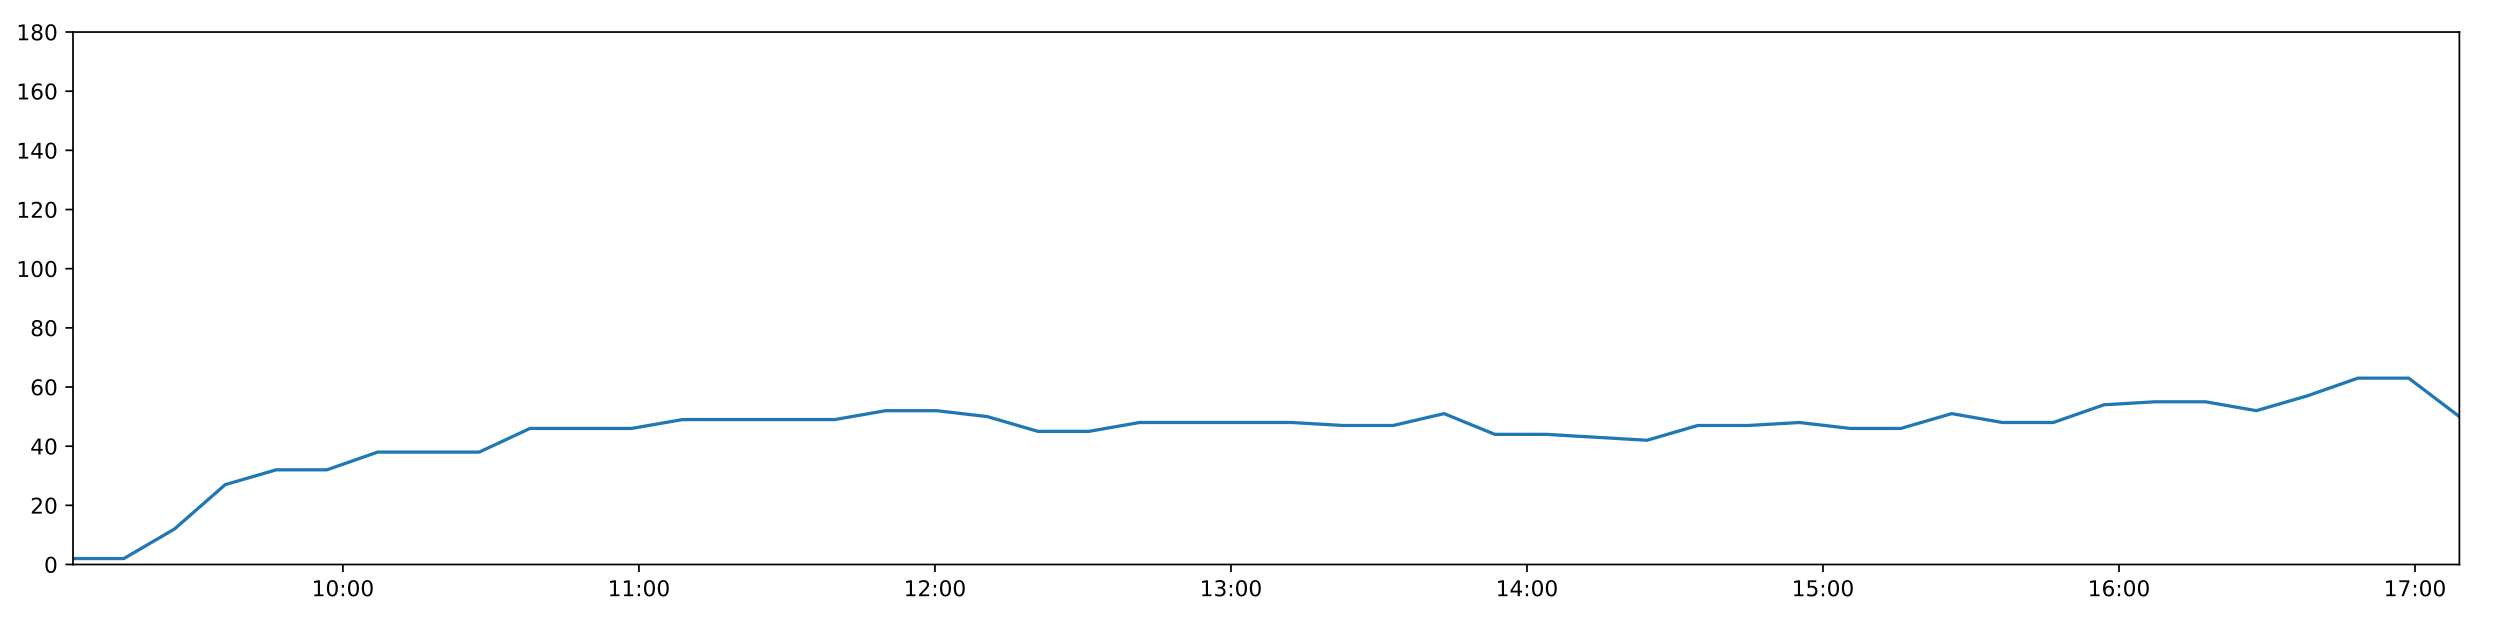
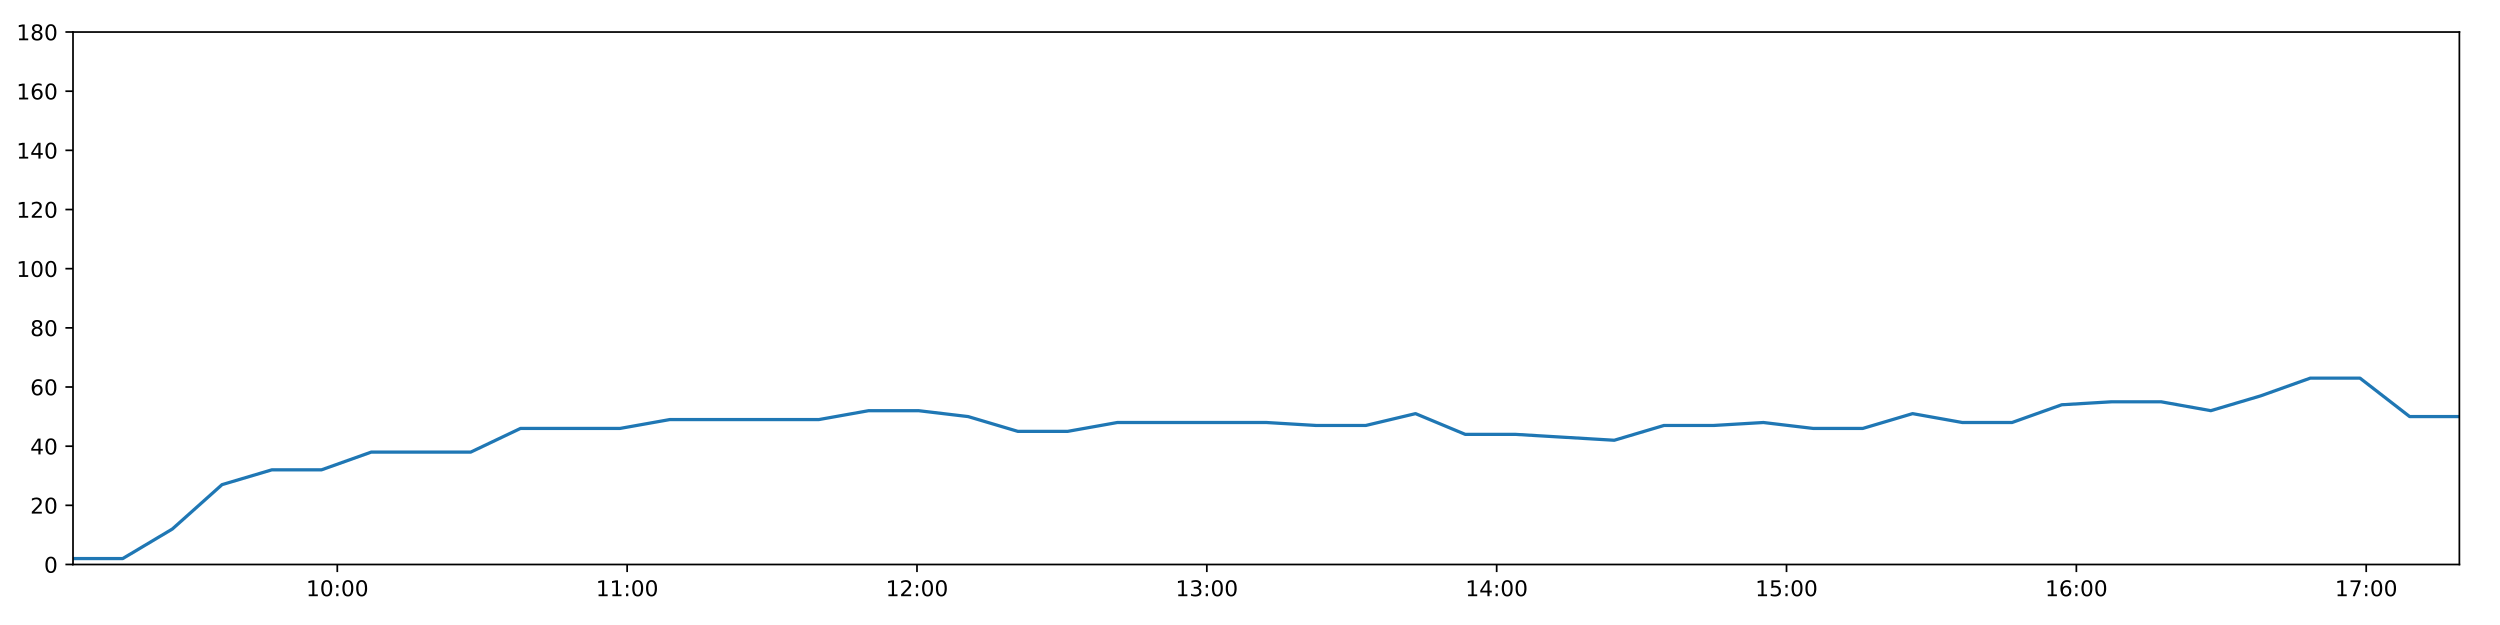
<svg xmlns="http://www.w3.org/2000/svg" xmlns:xlink="http://www.w3.org/1999/xlink" height="288pt" version="1.1" viewBox="0 0 1152 288" width="1152pt">
  <defs>
    <style type="text/css">
*{stroke-linecap:butt;stroke-linejoin:round;}
  </style>
  </defs>
  <g id="figure_1">
    <g id="patch_1">
      <path d="M 0 288  L 1152 288  L 1152 0  L 0 0  z " style="fill:#ffffff;" />
    </g>
    <g id="axes_1">
      <g id="patch_2">
        <path d="M 33.64 260.12  L 1133.28 260.12  L 1133.28 14.76  L 33.64 14.76  z " style="fill:#ffffff;" />
      </g>
      <g id="matplotlib.axis_1">
        <g id="xtick_1">
          <g id="line2d_1">
            <defs>
-               <path d="M 0 0  L 0 3.5  " id="m247e479527" style="stroke:#000000;stroke-width:0.8;" />
-             </defs>
-             <g>
-               <use style="stroke:#000000;stroke-width:0.8;" x="158.018" xlink:href="#m247e479527" y="260.12" />
+               <path d="M 0 0  L 0 3.5  " id="m62f0b93ac0" style="stroke:#000000;stroke-width:0.8;" />
+             </defs>
+             <g>
+               <use style="stroke:#000000;stroke-width:0.8;" x="155.427" xlink:href="#m62f0b93ac0" y="260.12" />
            </g>
          </g>
          <g id="text_1">
            <defs>
              <path d="M 12.406 8.297  L 28.516 8.297  L 28.516 63.922  L 10.984 60.406  L 10.984 69.391  L 28.422 72.906  L 38.281 72.906  L 38.281 8.297  L 54.391 8.297  L 54.391 0  L 12.406 0  z " id="DejaVuSans-49" />
              <path d="M 31.781 66.406  Q 24.172 66.406 20.328 58.906  Q 16.5 51.422 16.5 36.375  Q 16.5 21.391 20.328 13.891  Q 24.172 6.391 31.781 6.391  Q 39.453 6.391 43.281 13.891  Q 47.125 21.391 47.125 36.375  Q 47.125 51.422 43.281 58.906  Q 39.453 66.406 31.781 66.406  z M 31.781 74.219  Q 44.047 74.219 50.516 64.516  Q 56.984 54.828 56.984 36.375  Q 56.984 17.969 50.516 8.266  Q 44.047 -1.422 31.781 -1.422  Q 19.531 -1.422 13.062 8.266  Q 6.594 17.969 6.594 36.375  Q 6.594 54.828 13.062 64.516  Q 19.531 74.219 31.781 74.219  z " id="DejaVuSans-48" />
              <path d="M 11.719 12.406  L 22.016 12.406  L 22.016 0  L 11.719 0  z M 11.719 51.703  L 22.016 51.703  L 22.016 39.312  L 11.719 39.312  z " id="DejaVuSans-58" />
            </defs>
-             <g transform="translate(143.6088 274.7184)scale(0.1 -0.1)">
+             <g transform="translate(141.0178 274.7184)scale(0.1 -0.1)">
              <use xlink:href="#DejaVuSans-49" />
              <use x="63.623" xlink:href="#DejaVuSans-48" />
              <use x="127.246" xlink:href="#DejaVuSans-58" />
              <use x="160.938" xlink:href="#DejaVuSans-48" />
              <use x="224.561" xlink:href="#DejaVuSans-48" />
            </g>
          </g>
        </g>
        <g id="xtick_2">
          <g id="line2d_2">
            <g>
-               <use style="stroke:#000000;stroke-width:0.8;" x="294.42" xlink:href="#m247e479527" y="260.12" />
+               <use style="stroke:#000000;stroke-width:0.8;" x="288.987" xlink:href="#m62f0b93ac0" y="260.12" />
            </g>
          </g>
          <g id="text_2">
-             <g transform="translate(280.0104 274.7184)scale(0.1 -0.1)">
+             <g transform="translate(274.578 274.7184)scale(0.1 -0.1)">
              <use xlink:href="#DejaVuSans-49" />
              <use x="63.623" xlink:href="#DejaVuSans-49" />
              <use x="127.246" xlink:href="#DejaVuSans-58" />
              <use x="160.938" xlink:href="#DejaVuSans-48" />
              <use x="224.561" xlink:href="#DejaVuSans-48" />
            </g>
          </g>
        </g>
        <g id="xtick_3">
          <g id="line2d_3">
            <g>
-               <use style="stroke:#000000;stroke-width:0.8;" x="430.821" xlink:href="#m247e479527" y="260.12" />
+               <use style="stroke:#000000;stroke-width:0.8;" x="422.548" xlink:href="#m62f0b93ac0" y="260.12" />
            </g>
          </g>
          <g id="text_3">
            <defs>
              <path d="M 19.188 8.297  L 53.609 8.297  L 53.609 0  L 7.328 0  L 7.328 8.297  Q 12.938 14.109 22.625 23.891  Q 32.328 33.688 34.812 36.531  Q 39.547 41.844 41.422 45.531  Q 43.312 49.219 43.312 52.781  Q 43.312 58.594 39.234 62.25  Q 35.156 65.922 28.609 65.922  Q 23.969 65.922 18.812 64.312  Q 13.672 62.703 7.812 59.422  L 7.812 69.391  Q 13.766 71.781 18.938 73  Q 24.125 74.219 28.422 74.219  Q 39.75 74.219 46.484 68.547  Q 53.219 62.891 53.219 53.422  Q 53.219 48.922 51.531 44.891  Q 49.859 40.875 45.406 35.406  Q 44.188 33.984 37.641 27.219  Q 31.109 20.453 19.188 8.297  z " id="DejaVuSans-50" />
            </defs>
-             <g transform="translate(416.412 274.7184)scale(0.1 -0.1)">
+             <g transform="translate(408.1383 274.7184)scale(0.1 -0.1)">
              <use xlink:href="#DejaVuSans-49" />
              <use x="63.623" xlink:href="#DejaVuSans-50" />
              <use x="127.246" xlink:href="#DejaVuSans-58" />
              <use x="160.938" xlink:href="#DejaVuSans-48" />
              <use x="224.561" xlink:href="#DejaVuSans-48" />
            </g>
          </g>
        </g>
        <g id="xtick_4">
          <g id="line2d_4">
            <g>
-               <use style="stroke:#000000;stroke-width:0.8;" x="567.223" xlink:href="#m247e479527" y="260.12" />
+               <use style="stroke:#000000;stroke-width:0.8;" x="556.108" xlink:href="#m62f0b93ac0" y="260.12" />
            </g>
          </g>
          <g id="text_4">
            <defs>
              <path d="M 40.578 39.312  Q 47.656 37.797 51.625 33  Q 55.609 28.219 55.609 21.188  Q 55.609 10.406 48.188 4.484  Q 40.766 -1.422 27.094 -1.422  Q 22.516 -1.422 17.656 -0.516  Q 12.797 0.391 7.625 2.203  L 7.625 11.719  Q 11.719 9.328 16.594 8.109  Q 21.484 6.891 26.812 6.891  Q 36.078 6.891 40.938 10.547  Q 45.797 14.203 45.797 21.188  Q 45.797 27.641 41.281 31.266  Q 36.766 34.906 28.719 34.906  L 20.219 34.906  L 20.219 43.016  L 29.109 43.016  Q 36.375 43.016 40.234 45.922  Q 44.094 48.828 44.094 54.297  Q 44.094 59.906 40.109 62.906  Q 36.141 65.922 28.719 65.922  Q 24.656 65.922 20.016 65.031  Q 15.375 64.156 9.812 62.312  L 9.812 71.094  Q 15.438 72.656 20.344 73.438  Q 25.25 74.219 29.594 74.219  Q 40.828 74.219 47.359 69.109  Q 53.906 64.016 53.906 55.328  Q 53.906 49.266 50.438 45.094  Q 46.969 40.922 40.578 39.312  z " id="DejaVuSans-51" />
            </defs>
-             <g transform="translate(552.8137 274.7184)scale(0.1 -0.1)">
+             <g transform="translate(541.6985 274.7184)scale(0.1 -0.1)">
              <use xlink:href="#DejaVuSans-49" />
              <use x="63.623" xlink:href="#DejaVuSans-51" />
              <use x="127.246" xlink:href="#DejaVuSans-58" />
              <use x="160.938" xlink:href="#DejaVuSans-48" />
              <use x="224.561" xlink:href="#DejaVuSans-48" />
            </g>
          </g>
        </g>
        <g id="xtick_5">
          <g id="line2d_5">
            <g>
-               <use style="stroke:#000000;stroke-width:0.8;" x="703.625" xlink:href="#m247e479527" y="260.12" />
+               <use style="stroke:#000000;stroke-width:0.8;" x="689.668" xlink:href="#m62f0b93ac0" y="260.12" />
            </g>
          </g>
          <g id="text_5">
            <defs>
              <path d="M 37.797 64.312  L 12.891 25.391  L 37.797 25.391  z M 35.203 72.906  L 47.609 72.906  L 47.609 25.391  L 58.016 25.391  L 58.016 17.188  L 47.609 17.188  L 47.609 0  L 37.797 0  L 37.797 17.188  L 4.891 17.188  L 4.891 26.703  z " id="DejaVuSans-52" />
            </defs>
-             <g transform="translate(689.2153 274.7184)scale(0.1 -0.1)">
+             <g transform="translate(675.2587 274.7184)scale(0.1 -0.1)">
              <use xlink:href="#DejaVuSans-49" />
              <use x="63.623" xlink:href="#DejaVuSans-52" />
              <use x="127.246" xlink:href="#DejaVuSans-58" />
              <use x="160.938" xlink:href="#DejaVuSans-48" />
              <use x="224.561" xlink:href="#DejaVuSans-48" />
            </g>
          </g>
        </g>
        <g id="xtick_6">
          <g id="line2d_6">
            <g>
-               <use style="stroke:#000000;stroke-width:0.8;" x="840.026" xlink:href="#m247e479527" y="260.12" />
+               <use style="stroke:#000000;stroke-width:0.8;" x="823.228" xlink:href="#m62f0b93ac0" y="260.12" />
            </g>
          </g>
          <g id="text_6">
            <defs>
              <path d="M 10.797 72.906  L 49.516 72.906  L 49.516 64.594  L 19.828 64.594  L 19.828 46.734  Q 21.969 47.469 24.109 47.828  Q 26.266 48.188 28.422 48.188  Q 40.625 48.188 47.75 41.5  Q 54.891 34.812 54.891 23.391  Q 54.891 11.625 47.562 5.094  Q 40.234 -1.422 26.906 -1.422  Q 22.312 -1.422 17.547 -0.641  Q 12.797 0.141 7.719 1.703  L 7.719 11.625  Q 12.109 9.234 16.797 8.062  Q 21.484 6.891 26.703 6.891  Q 35.156 6.891 40.078 11.328  Q 45.016 15.766 45.016 23.391  Q 45.016 31 40.078 35.438  Q 35.156 39.891 26.703 39.891  Q 22.75 39.891 18.812 39.016  Q 14.891 38.141 10.797 36.281  z " id="DejaVuSans-53" />
            </defs>
-             <g transform="translate(825.6169 274.7184)scale(0.1 -0.1)">
+             <g transform="translate(808.8189 274.7184)scale(0.1 -0.1)">
              <use xlink:href="#DejaVuSans-49" />
              <use x="63.623" xlink:href="#DejaVuSans-53" />
              <use x="127.246" xlink:href="#DejaVuSans-58" />
              <use x="160.938" xlink:href="#DejaVuSans-48" />
              <use x="224.561" xlink:href="#DejaVuSans-48" />
            </g>
          </g>
        </g>
        <g id="xtick_7">
          <g id="line2d_7">
            <g>
-               <use style="stroke:#000000;stroke-width:0.8;" x="976.428" xlink:href="#m247e479527" y="260.12" />
+               <use style="stroke:#000000;stroke-width:0.8;" x="956.788" xlink:href="#m62f0b93ac0" y="260.12" />
            </g>
          </g>
          <g id="text_7">
            <defs>
              <path d="M 33.016 40.375  Q 26.375 40.375 22.484 35.828  Q 18.609 31.297 18.609 23.391  Q 18.609 15.531 22.484 10.953  Q 26.375 6.391 33.016 6.391  Q 39.656 6.391 43.531 10.953  Q 47.406 15.531 47.406 23.391  Q 47.406 31.297 43.531 35.828  Q 39.656 40.375 33.016 40.375  z M 52.594 71.297  L 52.594 62.312  Q 48.875 64.062 45.094 64.984  Q 41.312 65.922 37.594 65.922  Q 27.828 65.922 22.672 59.328  Q 17.531 52.734 16.797 39.406  Q 19.672 43.656 24.016 45.922  Q 28.375 48.188 33.594 48.188  Q 44.578 48.188 50.953 41.516  Q 57.328 34.859 57.328 23.391  Q 57.328 12.156 50.688 5.359  Q 44.047 -1.422 33.016 -1.422  Q 20.359 -1.422 13.672 8.266  Q 6.984 17.969 6.984 36.375  Q 6.984 53.656 15.188 63.938  Q 23.391 74.219 37.203 74.219  Q 40.922 74.219 44.703 73.484  Q 48.484 72.75 52.594 71.297  z " id="DejaVuSans-54" />
            </defs>
-             <g transform="translate(962.0185 274.7184)scale(0.1 -0.1)">
+             <g transform="translate(942.3791 274.7184)scale(0.1 -0.1)">
              <use xlink:href="#DejaVuSans-49" />
              <use x="63.623" xlink:href="#DejaVuSans-54" />
              <use x="127.246" xlink:href="#DejaVuSans-58" />
              <use x="160.938" xlink:href="#DejaVuSans-48" />
              <use x="224.561" xlink:href="#DejaVuSans-48" />
            </g>
          </g>
        </g>
        <g id="xtick_8">
          <g id="line2d_8">
            <g>
-               <use style="stroke:#000000;stroke-width:0.8;" x="1112.83" xlink:href="#m247e479527" y="260.12" />
+               <use style="stroke:#000000;stroke-width:0.8;" x="1090.349" xlink:href="#m62f0b93ac0" y="260.12" />
            </g>
          </g>
          <g id="text_8">
            <defs>
              <path d="M 8.203 72.906  L 55.078 72.906  L 55.078 68.703  L 28.609 0  L 18.312 0  L 43.219 64.594  L 8.203 64.594  z " id="DejaVuSans-55" />
            </defs>
-             <g transform="translate(1098.42 274.7184)scale(0.1 -0.1)">
+             <g transform="translate(1075.939 274.7184)scale(0.1 -0.1)">
              <use xlink:href="#DejaVuSans-49" />
              <use x="63.623" xlink:href="#DejaVuSans-55" />
              <use x="127.246" xlink:href="#DejaVuSans-58" />
              <use x="160.938" xlink:href="#DejaVuSans-48" />
              <use x="224.561" xlink:href="#DejaVuSans-48" />
            </g>
          </g>
        </g>
      </g>
      <g id="matplotlib.axis_2">
        <g id="ytick_1">
          <g id="line2d_9">
            <defs>
-               <path d="M 0 0  L -3.5 0  " id="m436ef21ab5" style="stroke:#000000;stroke-width:0.8;" />
-             </defs>
-             <g>
-               <use style="stroke:#000000;stroke-width:0.8;" x="33.64" xlink:href="#m436ef21ab5" y="260.12" />
+               <path d="M 0 0  L -3.5 0  " id="m8a3444a684" style="stroke:#000000;stroke-width:0.8;" />
+             </defs>
+             <g>
+               <use style="stroke:#000000;stroke-width:0.8;" x="33.64" xlink:href="#m8a3444a684" y="260.12" />
            </g>
          </g>
          <g id="text_9">
            <g transform="translate(20.2775 263.9192)scale(0.1 -0.1)">
              <use xlink:href="#DejaVuSans-48" />
            </g>
          </g>
        </g>
        <g id="ytick_2">
          <g id="line2d_10">
            <g>
-               <use style="stroke:#000000;stroke-width:0.8;" x="33.64" xlink:href="#m436ef21ab5" y="232.858" />
+               <use style="stroke:#000000;stroke-width:0.8;" x="33.64" xlink:href="#m8a3444a684" y="232.858" />
            </g>
          </g>
          <g id="text_10">
            <g transform="translate(13.915 236.657)scale(0.1 -0.1)">
              <use xlink:href="#DejaVuSans-50" />
              <use x="63.623" xlink:href="#DejaVuSans-48" />
            </g>
          </g>
        </g>
        <g id="ytick_3">
          <g id="line2d_11">
            <g>
-               <use style="stroke:#000000;stroke-width:0.8;" x="33.64" xlink:href="#m436ef21ab5" y="205.596" />
+               <use style="stroke:#000000;stroke-width:0.8;" x="33.64" xlink:href="#m8a3444a684" y="205.596" />
            </g>
          </g>
          <g id="text_11">
            <g transform="translate(13.915 209.3948)scale(0.1 -0.1)">
              <use xlink:href="#DejaVuSans-52" />
              <use x="63.623" xlink:href="#DejaVuSans-48" />
            </g>
          </g>
        </g>
        <g id="ytick_4">
          <g id="line2d_12">
            <g>
-               <use style="stroke:#000000;stroke-width:0.8;" x="33.64" xlink:href="#m436ef21ab5" y="178.333" />
+               <use style="stroke:#000000;stroke-width:0.8;" x="33.64" xlink:href="#m8a3444a684" y="178.333" />
            </g>
          </g>
          <g id="text_12">
            <g transform="translate(13.915 182.1326)scale(0.1 -0.1)">
              <use xlink:href="#DejaVuSans-54" />
              <use x="63.623" xlink:href="#DejaVuSans-48" />
            </g>
          </g>
        </g>
        <g id="ytick_5">
          <g id="line2d_13">
            <g>
-               <use style="stroke:#000000;stroke-width:0.8;" x="33.64" xlink:href="#m436ef21ab5" y="151.071" />
+               <use style="stroke:#000000;stroke-width:0.8;" x="33.64" xlink:href="#m8a3444a684" y="151.071" />
            </g>
          </g>
          <g id="text_13">
            <defs>
              <path d="M 31.781 34.625  Q 24.75 34.625 20.719 30.859  Q 16.703 27.094 16.703 20.516  Q 16.703 13.922 20.719 10.156  Q 24.75 6.391 31.781 6.391  Q 38.812 6.391 42.859 10.172  Q 46.922 13.969 46.922 20.516  Q 46.922 27.094 42.891 30.859  Q 38.875 34.625 31.781 34.625  z M 21.922 38.812  Q 15.578 40.375 12.031 44.719  Q 8.5 49.078 8.5 55.328  Q 8.5 64.062 14.719 69.141  Q 20.953 74.219 31.781 74.219  Q 42.672 74.219 48.875 69.141  Q 55.078 64.062 55.078 55.328  Q 55.078 49.078 51.531 44.719  Q 48 40.375 41.703 38.812  Q 48.828 37.156 52.797 32.312  Q 56.781 27.484 56.781 20.516  Q 56.781 9.906 50.312 4.234  Q 43.844 -1.422 31.781 -1.422  Q 19.734 -1.422 13.25 4.234  Q 6.781 9.906 6.781 20.516  Q 6.781 27.484 10.781 32.312  Q 14.797 37.156 21.922 38.812  z M 18.312 54.391  Q 18.312 48.734 21.844 45.562  Q 25.391 42.391 31.781 42.391  Q 38.141 42.391 41.719 45.562  Q 45.312 48.734 45.312 54.391  Q 45.312 60.062 41.719 63.234  Q 38.141 66.406 31.781 66.406  Q 25.391 66.406 21.844 63.234  Q 18.312 60.062 18.312 54.391  z " id="DejaVuSans-56" />
            </defs>
            <g transform="translate(13.915 154.8703)scale(0.1 -0.1)">
              <use xlink:href="#DejaVuSans-56" />
              <use x="63.623" xlink:href="#DejaVuSans-48" />
            </g>
          </g>
        </g>
        <g id="ytick_6">
          <g id="line2d_14">
            <g>
-               <use style="stroke:#000000;stroke-width:0.8;" x="33.64" xlink:href="#m436ef21ab5" y="123.809" />
+               <use style="stroke:#000000;stroke-width:0.8;" x="33.64" xlink:href="#m8a3444a684" y="123.809" />
            </g>
          </g>
          <g id="text_14">
            <g transform="translate(7.5525 127.6081)scale(0.1 -0.1)">
              <use xlink:href="#DejaVuSans-49" />
              <use x="63.623" xlink:href="#DejaVuSans-48" />
              <use x="127.246" xlink:href="#DejaVuSans-48" />
            </g>
          </g>
        </g>
        <g id="ytick_7">
          <g id="line2d_15">
            <g>
-               <use style="stroke:#000000;stroke-width:0.8;" x="33.64" xlink:href="#m436ef21ab5" y="96.547" />
+               <use style="stroke:#000000;stroke-width:0.8;" x="33.64" xlink:href="#m8a3444a684" y="96.547" />
            </g>
          </g>
          <g id="text_15">
            <g transform="translate(7.5525 100.3459)scale(0.1 -0.1)">
              <use xlink:href="#DejaVuSans-49" />
              <use x="63.623" xlink:href="#DejaVuSans-50" />
              <use x="127.246" xlink:href="#DejaVuSans-48" />
            </g>
          </g>
        </g>
        <g id="ytick_8">
          <g id="line2d_16">
            <g>
-               <use style="stroke:#000000;stroke-width:0.8;" x="33.64" xlink:href="#m436ef21ab5" y="69.284" />
+               <use style="stroke:#000000;stroke-width:0.8;" x="33.64" xlink:href="#m8a3444a684" y="69.284" />
            </g>
          </g>
          <g id="text_16">
            <g transform="translate(7.5525 73.08366)scale(0.1 -0.1)">
              <use xlink:href="#DejaVuSans-49" />
              <use x="63.623" xlink:href="#DejaVuSans-52" />
              <use x="127.246" xlink:href="#DejaVuSans-48" />
            </g>
          </g>
        </g>
        <g id="ytick_9">
          <g id="line2d_17">
            <g>
-               <use style="stroke:#000000;stroke-width:0.8;" x="33.64" xlink:href="#m436ef21ab5" y="42.022" />
+               <use style="stroke:#000000;stroke-width:0.8;" x="33.64" xlink:href="#m8a3444a684" y="42.022" />
            </g>
          </g>
          <g id="text_17">
            <g transform="translate(7.5525 45.82144)scale(0.1 -0.1)">
              <use xlink:href="#DejaVuSans-49" />
              <use x="63.623" xlink:href="#DejaVuSans-54" />
              <use x="127.246" xlink:href="#DejaVuSans-48" />
            </g>
          </g>
        </g>
        <g id="ytick_10">
          <g id="line2d_18">
            <g>
-               <use style="stroke:#000000;stroke-width:0.8;" x="33.64" xlink:href="#m436ef21ab5" y="14.76" />
+               <use style="stroke:#000000;stroke-width:0.8;" x="33.64" xlink:href="#m8a3444a684" y="14.76" />
            </g>
          </g>
          <g id="text_18">
            <g transform="translate(7.5525 18.55922)scale(0.1 -0.1)">
              <use xlink:href="#DejaVuSans-49" />
              <use x="63.623" xlink:href="#DejaVuSans-56" />
              <use x="127.246" xlink:href="#DejaVuSans-48" />
            </g>
          </g>
        </g>
      </g>
      <g id="line2d_19">
-         <path clip-path="url(#pe2a9e98668)" d="M 33.64 257.394  L 57.025 257.394  L 80.398 243.763  L 103.78 223.316  L 127.204 216.5  L 150.58 216.5  L 174.005 208.322  L 197.404 208.322  L 220.819 208.322  L 244.241 197.417  L 267.669 197.417  L 291.092 197.417  L 314.534 193.328  L 337.912 193.328  L 361.308 193.328  L 384.711 193.328  L 408.109 189.238  L 431.515 189.238  L 454.915 191.964  L 478.307 198.78  L 501.7 198.78  L 525.097 194.691  L 548.492 194.691  L 571.888 194.691  L 595.275 194.691  L 618.643 196.054  L 642.033 196.054  L 665.435 190.601  L 688.814 200.143  L 712.211 200.143  L 735.586 201.506  L 758.968 202.869  L 782.352 196.054  L 805.744 196.054  L 829.133 194.691  L 852.526 197.417  L 875.936 197.417  L 899.357 190.601  L 922.762 194.691  L 946.158 194.691  L 969.553 186.512  L 992.958 185.149  L 1016.329 185.149  L 1039.704 189.238  L 1063.129 182.423  L 1086.507 174.244  L 1109.898 174.244  L 1133.28 191.964  " style="fill:none;stroke:#1f77b4;stroke-linecap:square;stroke-width:1.5;" />
+         <path clip-path="url(#pf887b48002)" d="M 33.64 257.394  L 56.538 257.394  L 79.424 243.763  L 102.319 223.316  L 125.255 216.5  L 148.144 216.5  L 171.081 208.322  L 193.993 208.322  L 216.92 208.322  L 239.853 197.417  L 262.794 197.417  L 285.729 197.417  L 308.682 193.328  L 331.574 193.328  L 354.482 193.328  L 377.397 193.328  L 400.308 189.238  L 423.226 189.238  L 446.139 191.964  L 469.044 198.78  L 491.949 198.78  L 514.859 194.691  L 537.767 194.691  L 560.675 194.691  L 583.575 194.691  L 606.456 196.054  L 629.359 196.054  L 652.274 190.601  L 675.166 200.143  L 698.075 200.143  L 720.964 201.506  L 743.858 202.869  L 766.755 196.054  L 789.66 196.054  L 812.562 194.691  L 835.467 197.417  L 858.39 197.417  L 881.323 190.601  L 904.241 194.691  L 927.149 194.691  L 950.057 186.512  L 972.974 185.149  L 995.859 185.149  L 1018.746 189.238  L 1041.684 182.423  L 1064.575 174.244  L 1087.478 174.244  L 1110.373 191.964  L 1133.28 191.964  " style="fill:none;stroke:#1f77b4;stroke-linecap:square;stroke-width:1.5;" />
      </g>
      <g id="patch_3">
        <path d="M 33.64 260.12  L 33.64 14.76  " style="fill:none;stroke:#000000;stroke-linecap:square;stroke-linejoin:miter;stroke-width:0.8;" />
      </g>
      <g id="patch_4">
        <path d="M 1133.28 260.12  L 1133.28 14.76  " style="fill:none;stroke:#000000;stroke-linecap:square;stroke-linejoin:miter;stroke-width:0.8;" />
      </g>
      <g id="patch_5">
        <path d="M 33.64 260.12  L 1133.28 260.12  " style="fill:none;stroke:#000000;stroke-linecap:square;stroke-linejoin:miter;stroke-width:0.8;" />
      </g>
      <g id="patch_6">
        <path d="M 33.64 14.76  L 1133.28 14.76  " style="fill:none;stroke:#000000;stroke-linecap:square;stroke-linejoin:miter;stroke-width:0.8;" />
      </g>
    </g>
  </g>
  <defs>
-     <clipPath id="pe2a9e98668">
+     <clipPath id="pf887b48002">
      <rect height="245.36" width="1099.64" x="33.64" y="14.76" />
    </clipPath>
  </defs>
</svg>
